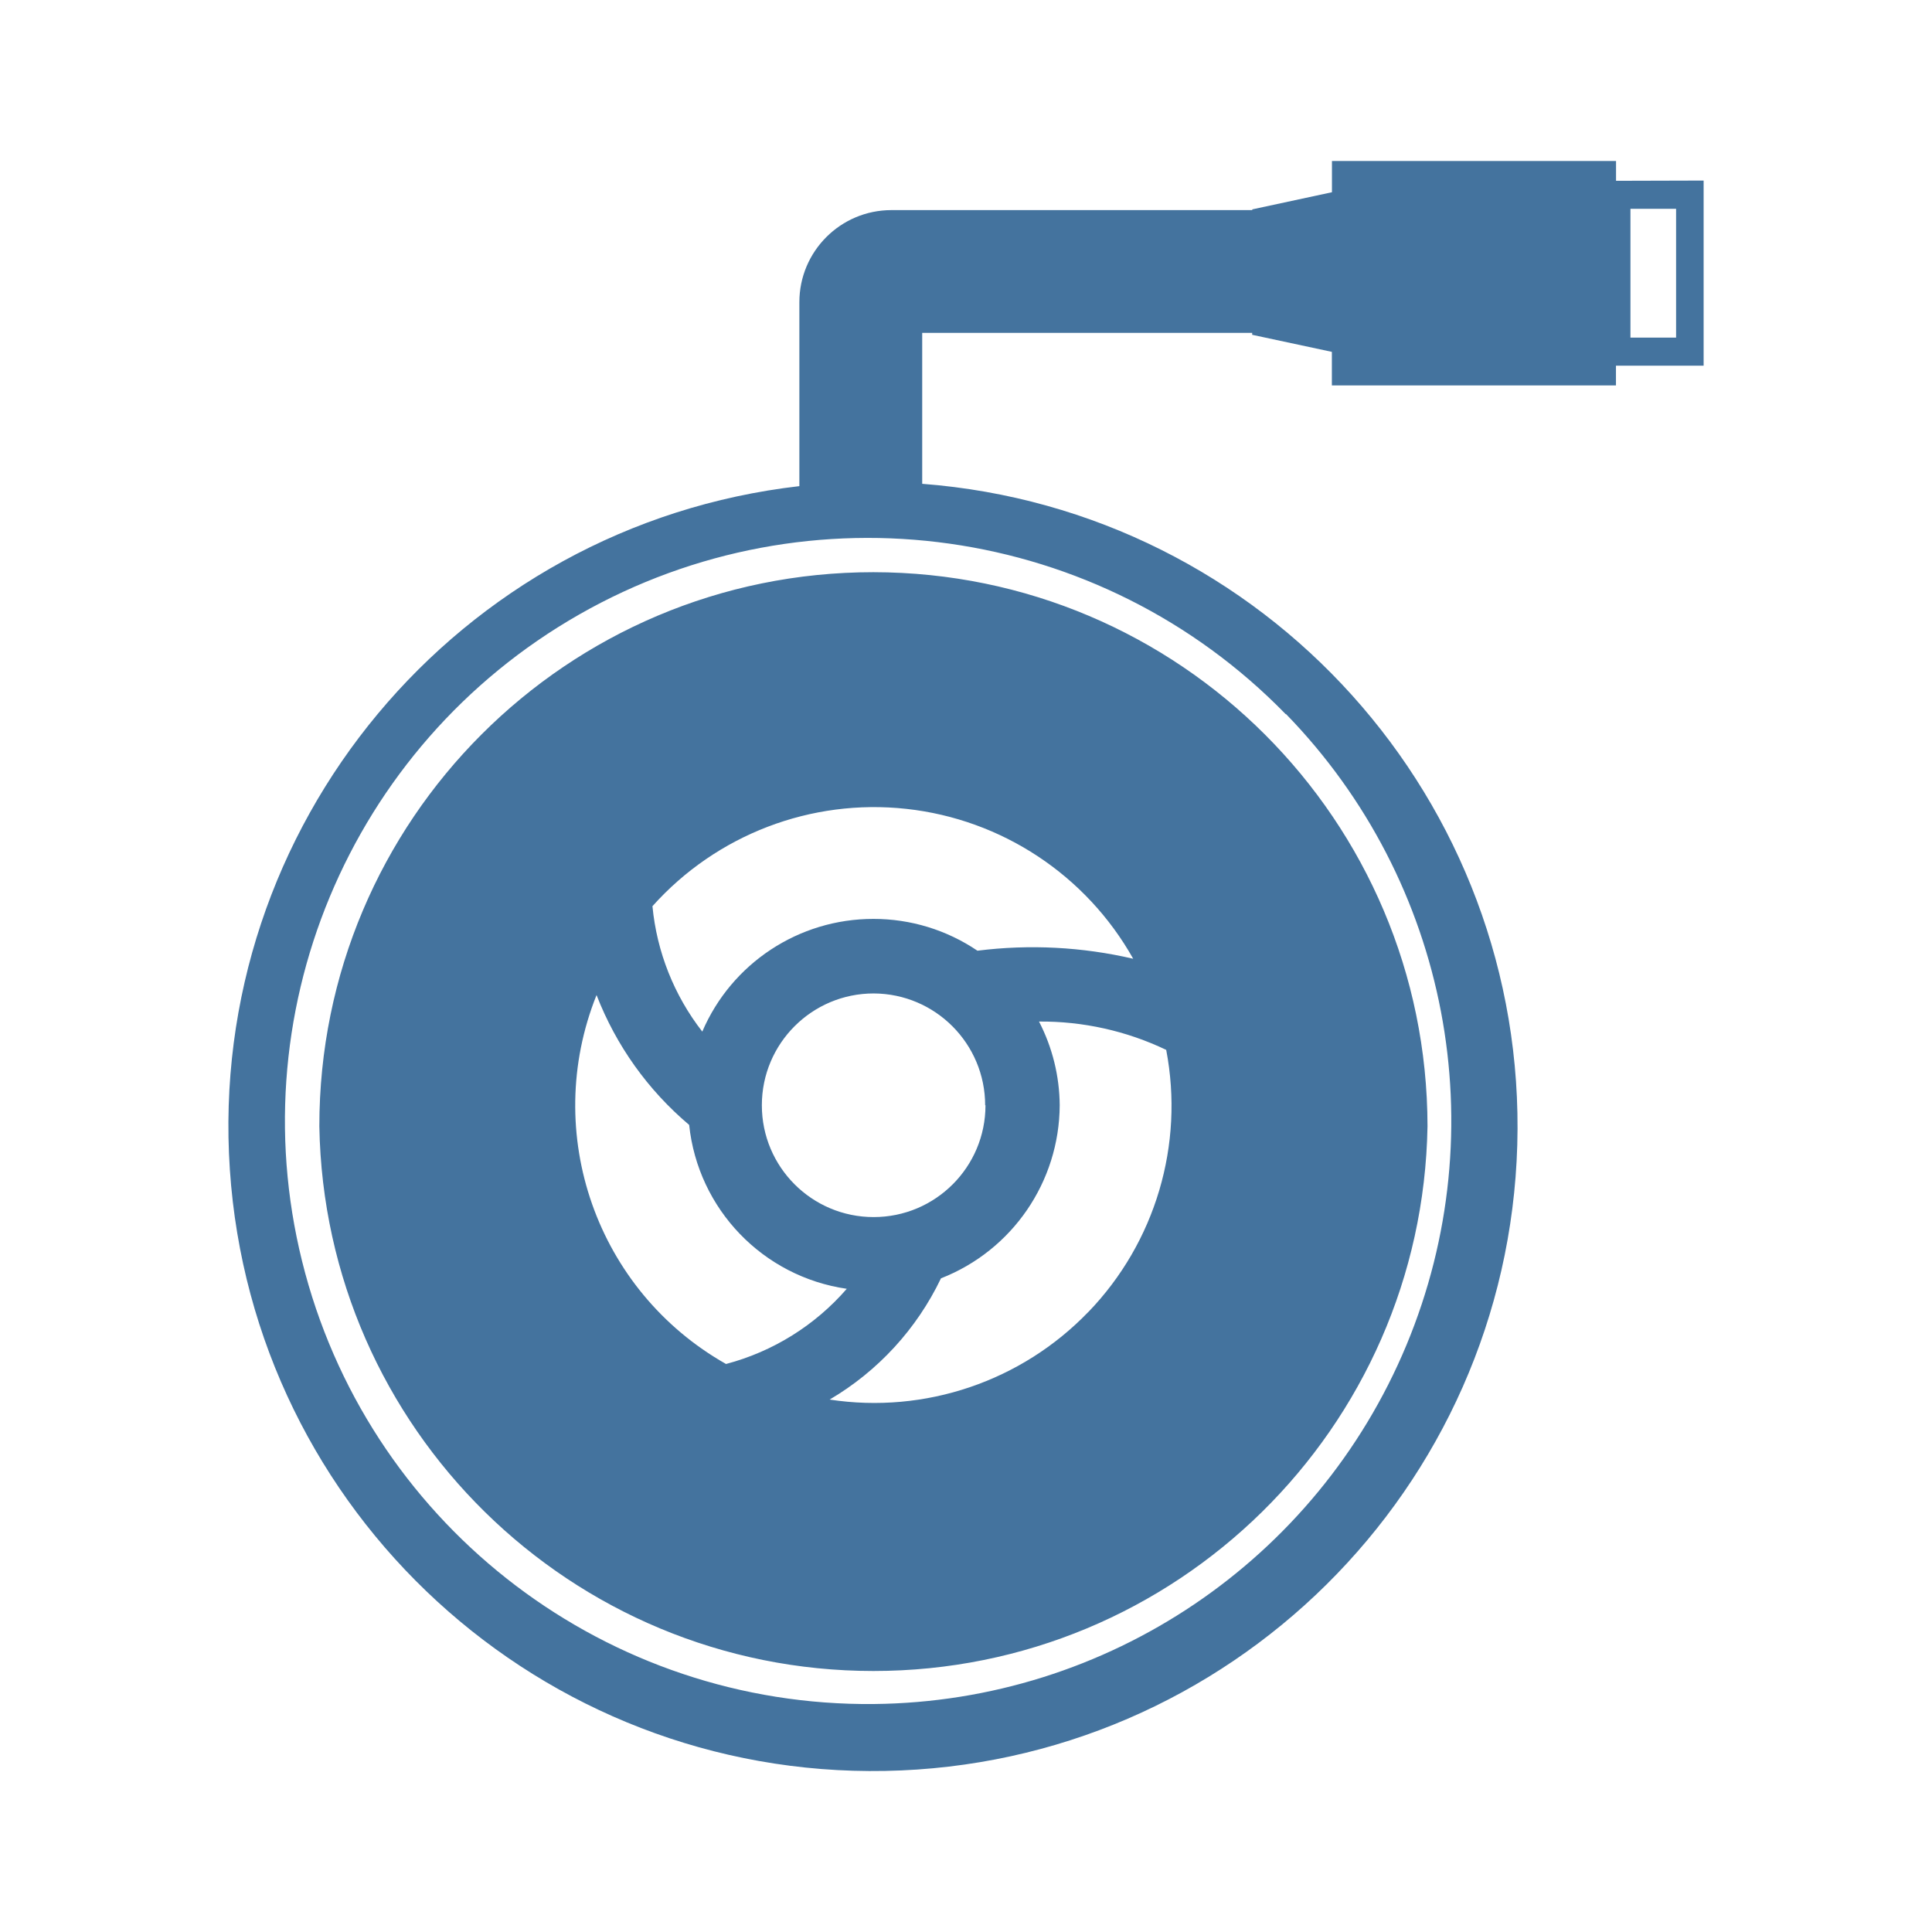
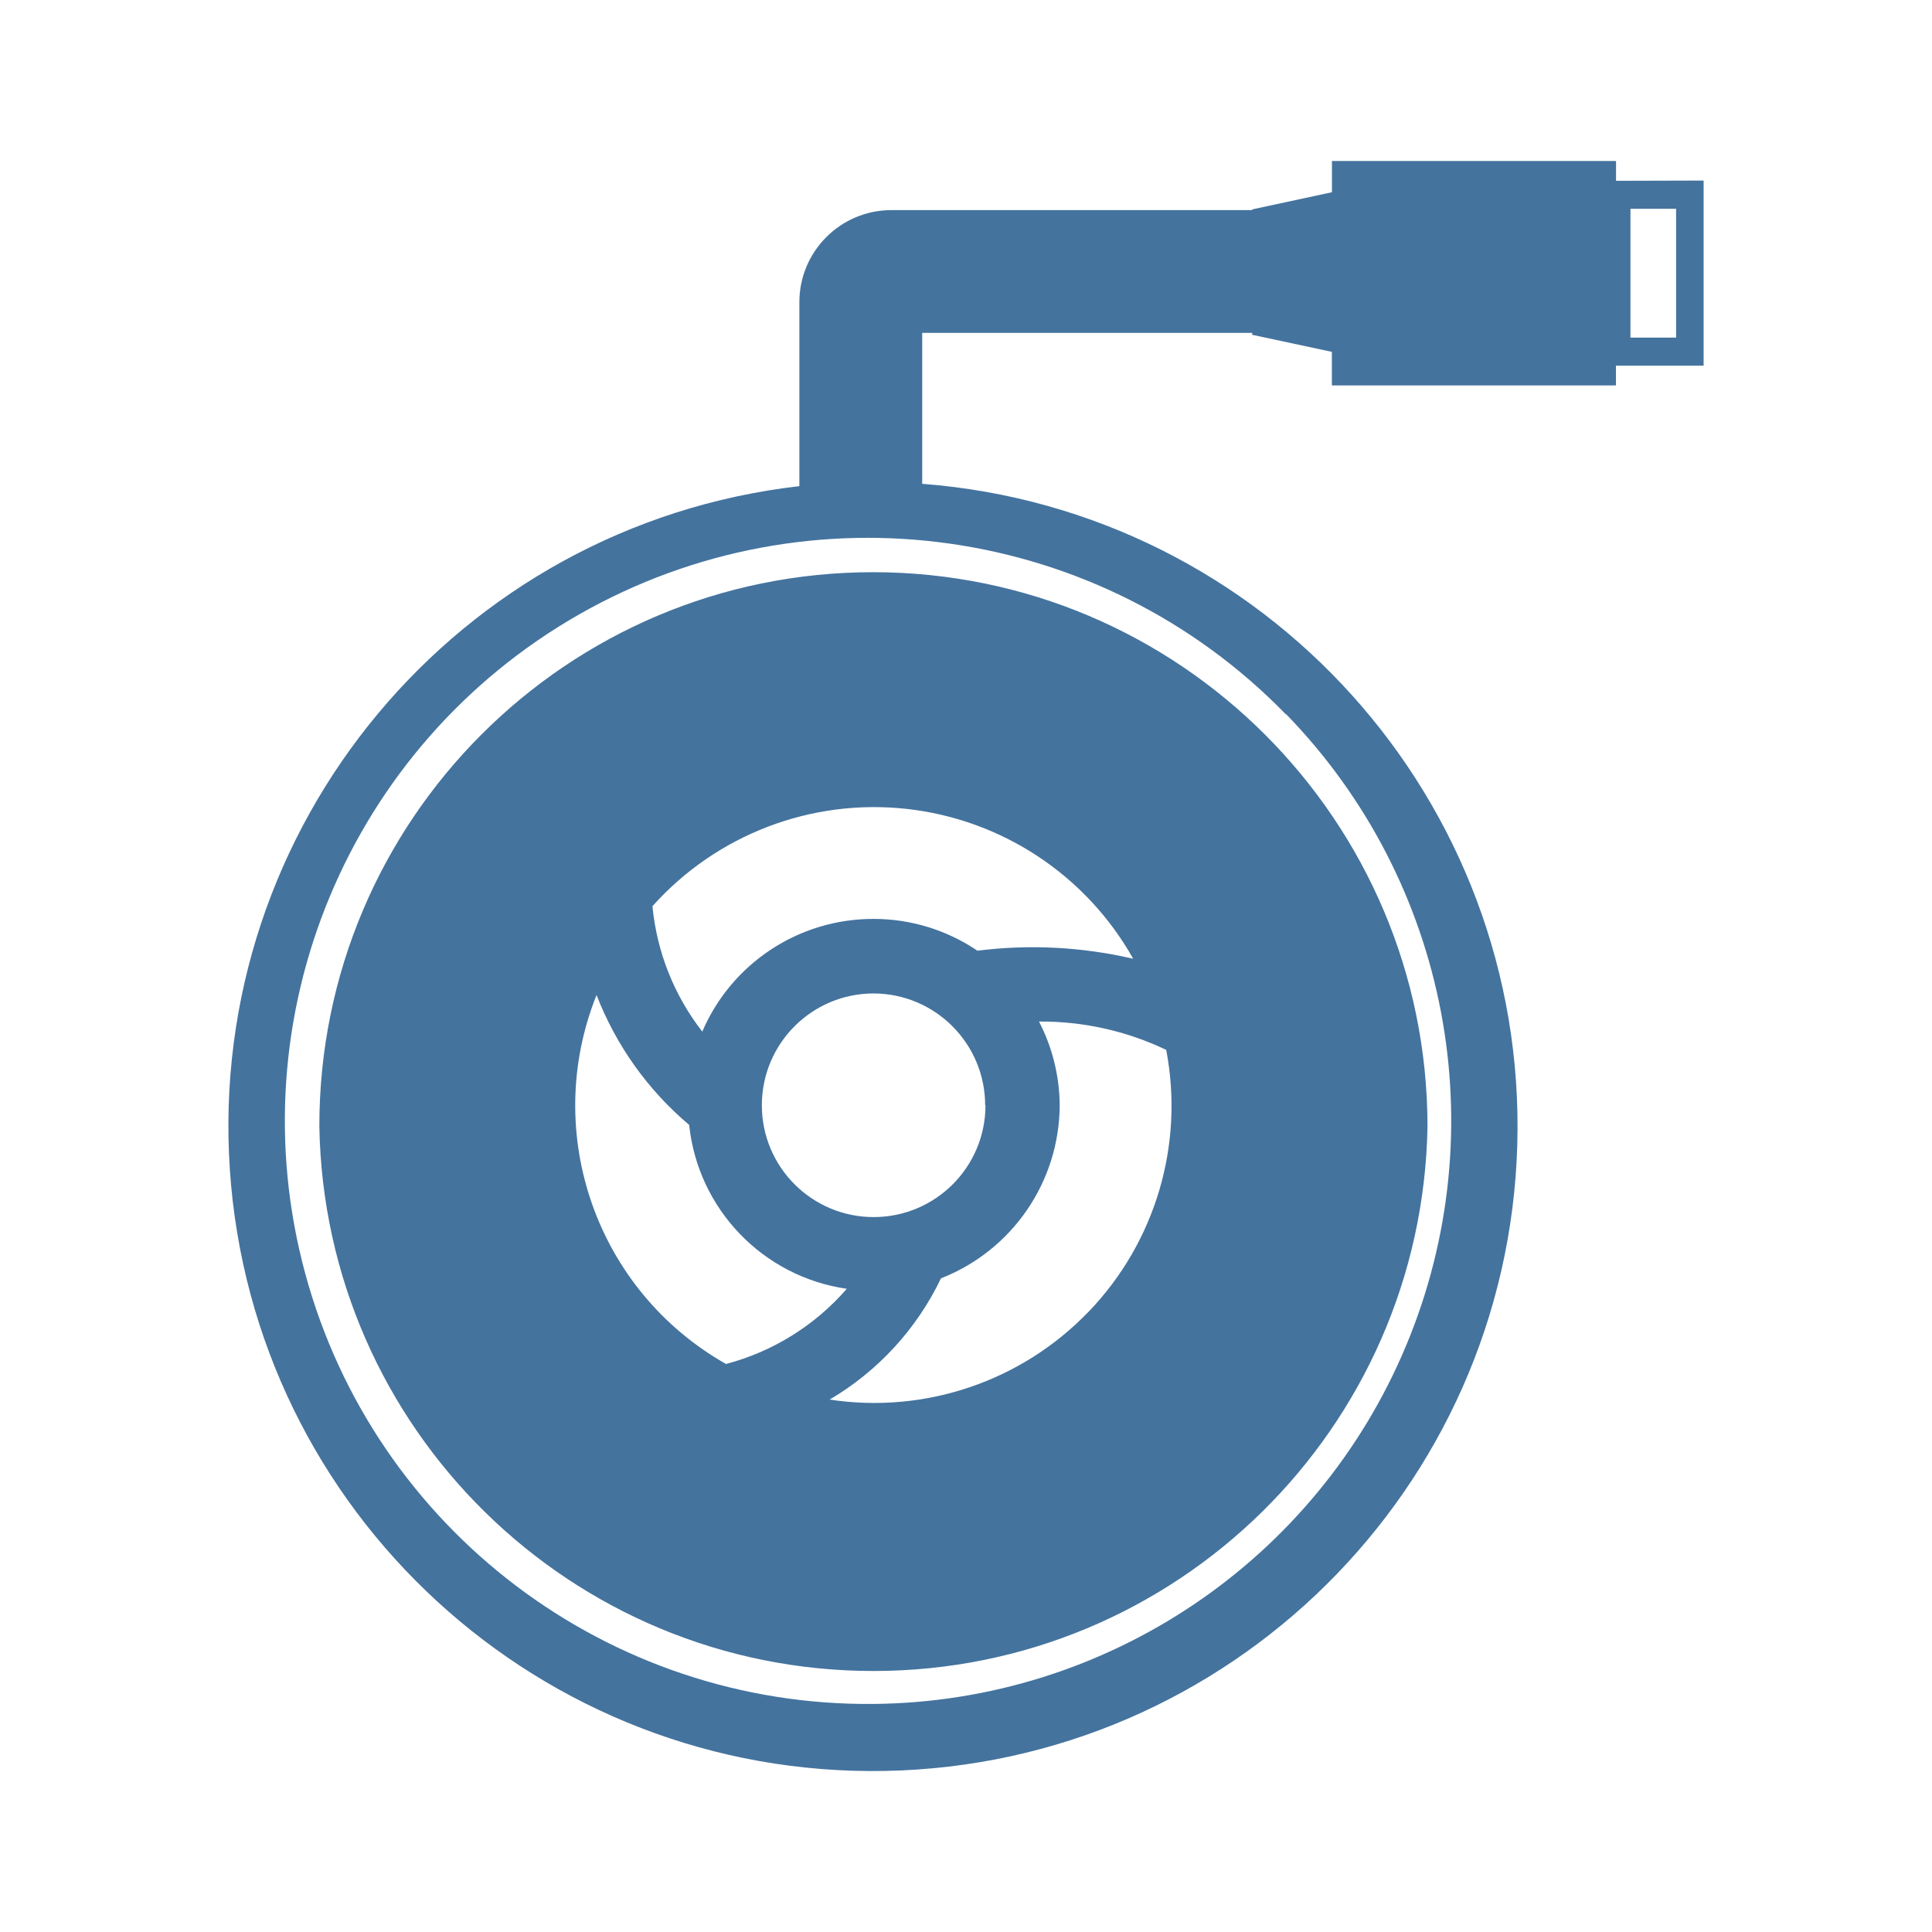
<svg xmlns="http://www.w3.org/2000/svg" viewBox="0 0 24 24">
-   <path fill="#44739e" d="M10.85 7.108a6.88 6.88 0 0 0-6.883 6.883 6.884 6.884 0 0 0 13.766 0 6.89 6.89 0 0 0-6.883-6.883m2.671 9.188a3.69 3.69 0 0 1-3.215 1.09 3.5 3.5 0 0 0 1.383-1.506 2.32 2.32 0 0 0 1.475-2.15 2.3 2.3 0 0 0-.257-1.04 3.6 3.6 0 0 1 1.58.352 3.69 3.69 0 0 1-.966 3.255Zm-1.379-4.486a2.3 2.3 0 0 0-1.292-.395 2.31 2.31 0 0 0-2.126 1.4 3 3 0 0 1-.619-1.558 3.693 3.693 0 0 1 5.972.653 5.5 5.5 0 0 0-1.935-.1m.1 1.92a1.389 1.389 0 1 1-1.388-1.389 1.39 1.39 0 0 1 1.384 1.389Zm-4.831-1.368a4 4 0 0 0 1.15 1.612 2.3 2.3 0 0 0 1.958 2.036 3 3 0 0 1-1.5.934 3.69 3.69 0 0 1-1.609-4.582ZM20.075 2.246V2h-3.529v.388l-.99.213v.009h-4.482A1.144 1.144 0 0 0 9.93 3.754v2.285a8.007 8.007 0 1 0 1.526-.029V4.135h4.099v.024l.99.212v.417h3.529v-.245h1.089v-2.3Zm-4.099 6.625a7.245 7.245 0 0 1-5.121 12.297 7.243 7.243 0 1 1 5.116-12.297Zm4.845-4.677h-.567v-1.6h.567Z" />
+   <path fill="#44739e" d="M10.85 7.108a6.88 6.88 0 0 0-6.883 6.883 6.884 6.884 0 0 0 13.766 0 6.89 6.89 0 0 0-6.883-6.883m2.671 9.188a3.69 3.69 0 0 1-3.215 1.09 3.5 3.5 0 0 0 1.383-1.506 2.32 2.32 0 0 0 1.475-2.15 2.3 2.3 0 0 0-.257-1.04 3.6 3.6 0 0 1 1.58.352 3.69 3.69 0 0 1-.966 3.255Zm-1.379-4.486a2.3 2.3 0 0 0-1.292-.395 2.31 2.31 0 0 0-2.126 1.4 3 3 0 0 1-.619-1.558 3.693 3.693 0 0 1 5.972.653 5.5 5.5 0 0 0-1.935-.1m.1 1.92a1.389 1.389 0 1 1-1.388-1.389 1.39 1.39 0 0 1 1.384 1.389Zm-4.831-1.368a4 4 0 0 0 1.15 1.612 2.3 2.3 0 0 0 1.958 2.036 3 3 0 0 1-1.5.934 3.69 3.69 0 0 1-1.609-4.582ZM20.075 2.246V2h-3.529v.388l-.99.213v.009h-4.482A1.144 1.144 0 0 0 9.93 3.754v2.285a8.007 8.007 0 1 0 1.526-.029V4.135h4.099v.024l.99.212v.417h3.529v-.245h1.089v-2.3Zm-4.099 6.625a7.245 7.245 0 0 1-5.121 12.296 7.243 7.243 0 1 1 5.116-12.296Zm4.845-4.677h-.567v-1.6h.567Z" />
</svg>
